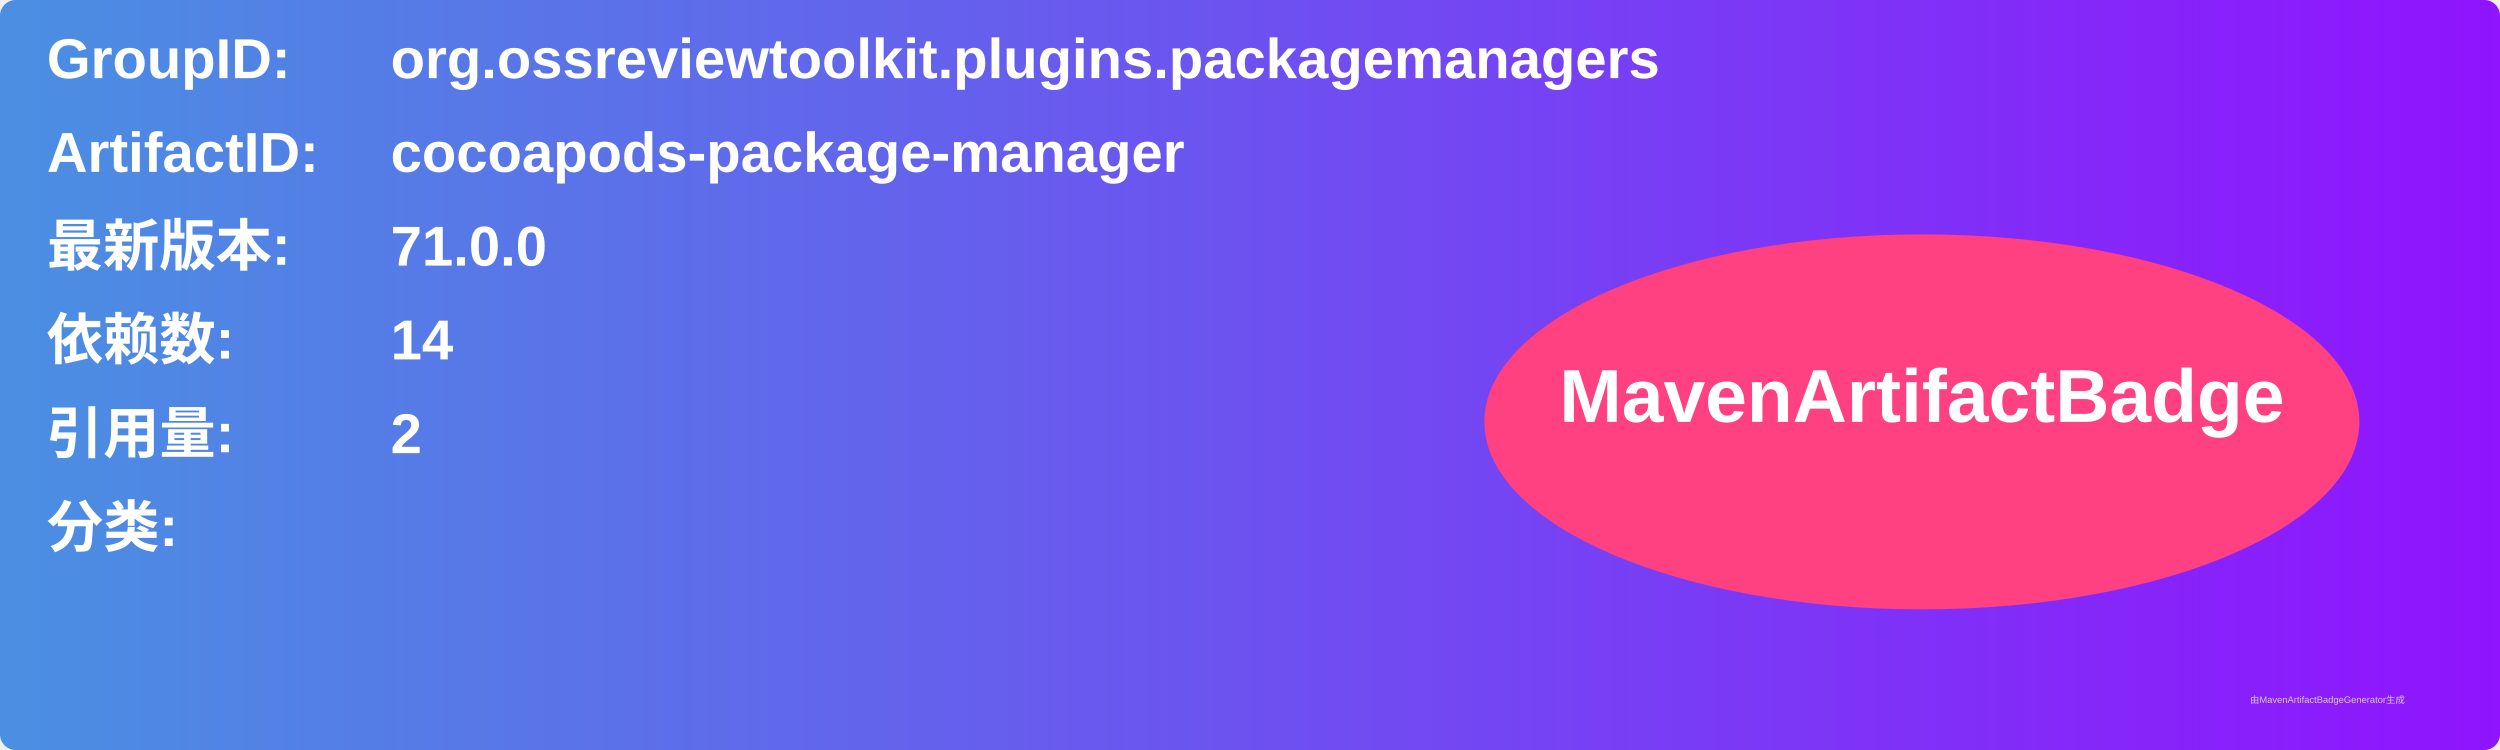
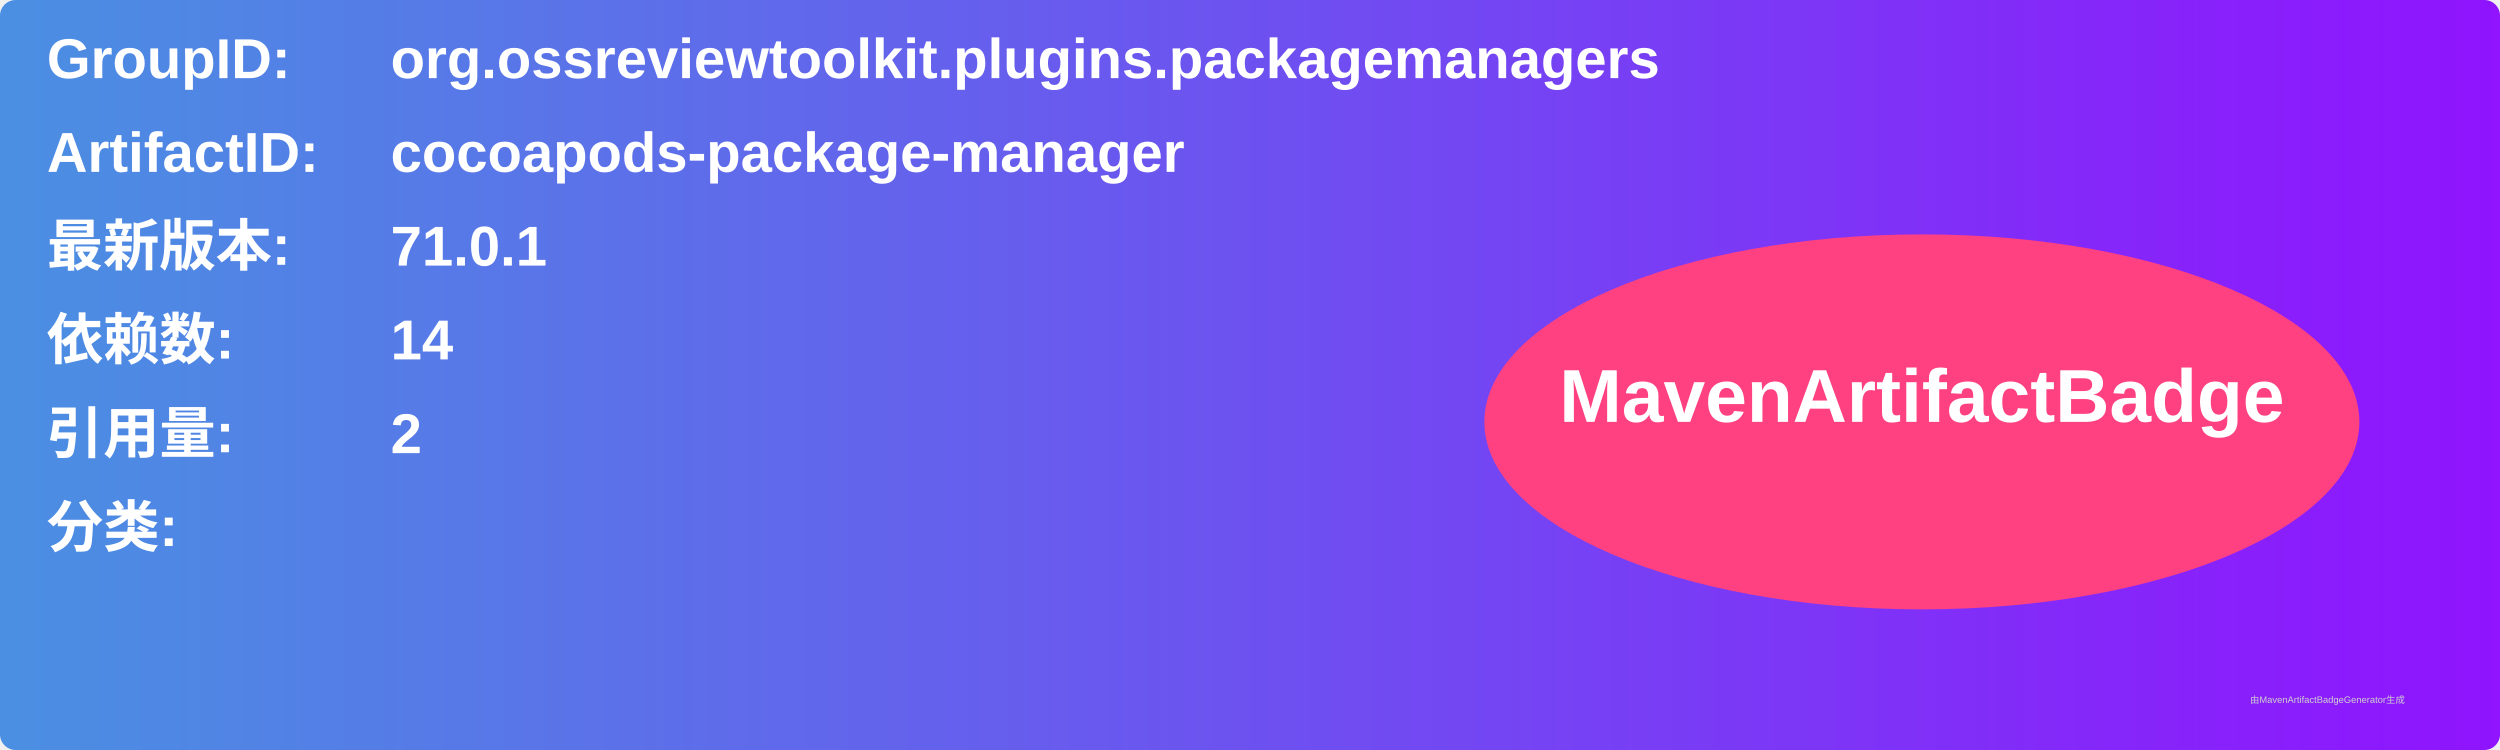
<svg xmlns="http://www.w3.org/2000/svg" width="800" height="240" viewBox="0 0 800 240">
  <linearGradient id="grad" x1="0%" y1="0%" x2="100%" y2="0%">
    <stop offset="0%" stop-color="#4a90e2" />
    <stop offset="100%" stop-color="#9013fe" />
  </linearGradient>
  <rect width="100%" height="100%" rx="5" ry="5" fill="url(#grad)" />
  <g transform="translate(15, 15)">
    <text x="0" y="10" font-family="Arial" font-size="18" fill="white" font-weight="bold" width="260">GroupID:</text>
    <text x="110" y="10" font-family="Arial" font-size="18" fill="white" font-weight="bold" width="460">org.ossreviewtoolkit.plugins.packagemanagers</text>
    <text x="0" y="40" font-family="Arial" font-size="18" fill="white" font-weight="bold" width="260">ArtifactID:</text>
    <text x="110" y="40" font-family="Arial" font-size="18" fill="white" font-weight="bold" width="460">cocoapods-package-manager</text>
    <text x="0" y="70" font-family="Arial" font-size="18" fill="white" font-weight="bold">最新版本:</text>
    <text x="110" y="70" font-family="Arial" font-size="18" fill="white" font-weight="bold">
-       <tspan font-weight="bold">71.0.0</tspan>
+       <tspan font-weight="bold">71.0.1</tspan>
    </text>
    <text x="0" y="100" font-family="Arial" font-size="18" fill="white" font-weight="bold">依赖数: </text>
    <text x="110" y="100" font-family="Arial" font-size="18" fill="white">
      <tspan font-weight="bold">14</tspan>
    </text>
    <text x="0" y="130" font-family="Arial" font-size="18" fill="white" font-weight="bold">引用量: </text>
    <text x="110" y="130" font-family="Arial" font-size="18" fill="white">
      <tspan font-weight="bold">2</tspan>
    </text>
    <text x="0" y="160" font-family="Arial" font-size="18" fill="white" font-weight="bold">分类:</text>
    <text x="10" y="190" font-family="Arial" font-size="10" fill="white">
      <tspan font-weight="bold" />
    </text>
    <ellipse cx="600" cy="120" rx="140" ry="60" fill="#ff4081" />
    <text x="600" y="120" text-anchor="middle" font-family="Arial" font-size="24" fill="white" font-weight="bold">MavenArtifactBadge</text>
  </g>
  <text x="720" y="225" font-family="Arial" font-size="3" fill="#d0d0d0">由MavenArtifactBadgeGenerator生成</text>
</svg>
